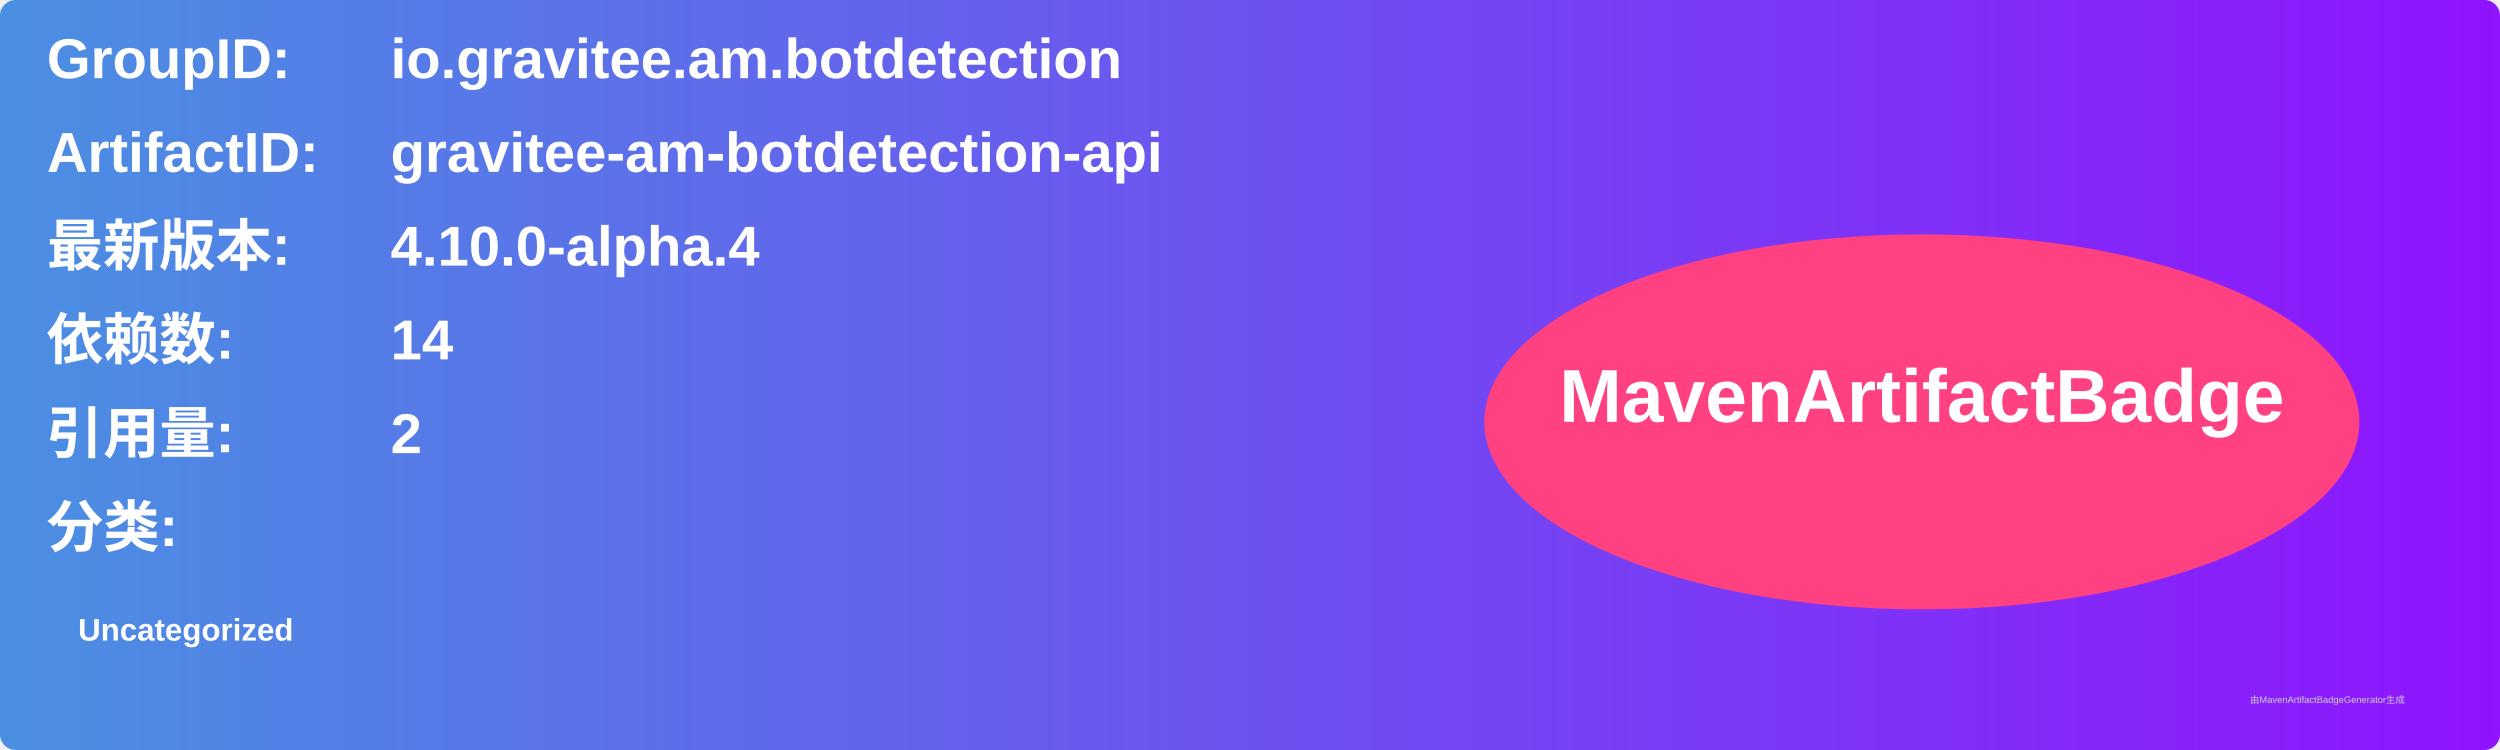
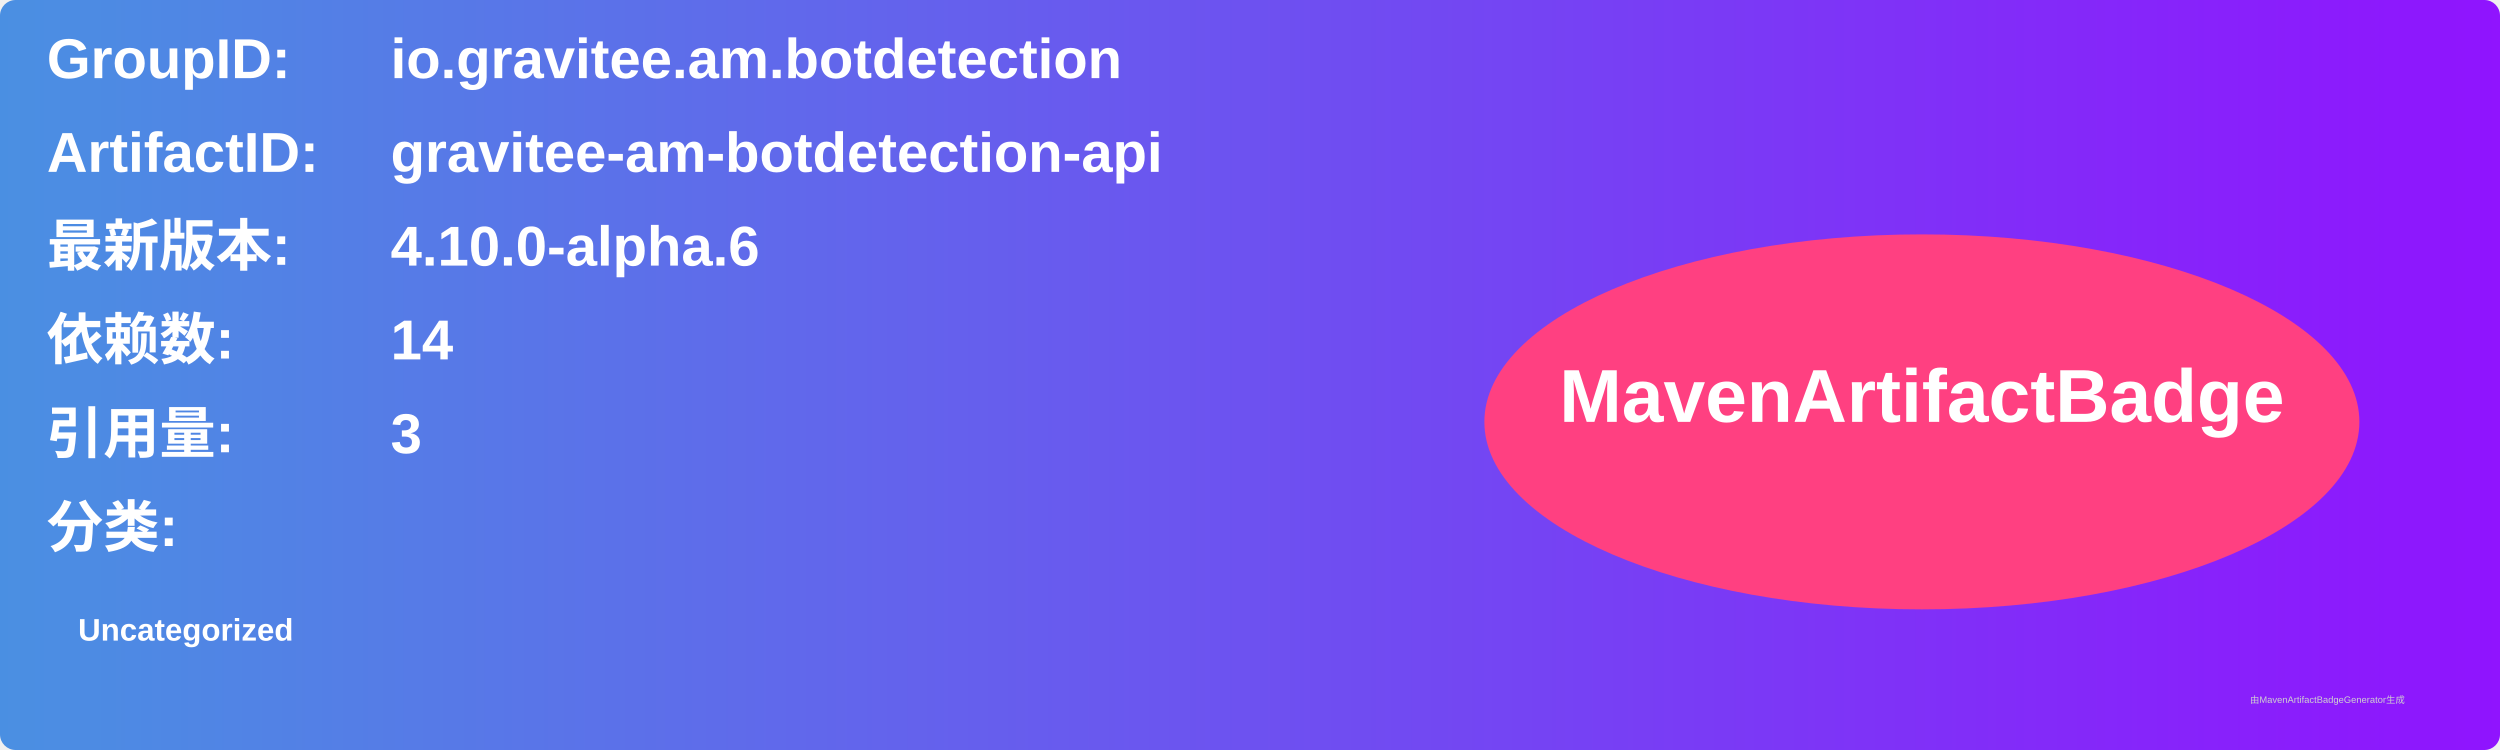
<svg xmlns="http://www.w3.org/2000/svg" width="800" height="240" viewBox="0 0 800 240">
  <linearGradient id="grad" x1="0%" y1="0%" x2="100%" y2="0%">
    <stop offset="0%" stop-color="#4a90e2" />
    <stop offset="100%" stop-color="#9013fe" />
  </linearGradient>
  <rect width="100%" height="100%" rx="5" ry="5" fill="url(#grad)" />
  <g transform="translate(15, 15)">
    <text x="0" y="10" font-family="Arial" font-size="18" fill="white" font-weight="bold" width="260">GroupID:</text>
    <text x="110" y="10" font-family="Arial" font-size="18" fill="white" font-weight="bold" width="460">io.gravitee.am.botdetection</text>
    <text x="0" y="40" font-family="Arial" font-size="18" fill="white" font-weight="bold" width="260">ArtifactID:</text>
    <text x="110" y="40" font-family="Arial" font-size="18" fill="white" font-weight="bold" width="460">gravitee-am-botdetection-api</text>
    <text x="0" y="70" font-family="Arial" font-size="18" fill="white" font-weight="bold">最新版本:</text>
    <text x="110" y="70" font-family="Arial" font-size="18" fill="white" font-weight="bold">
-       <tspan font-weight="bold">4.10.0-alpha.4</tspan>
+       <tspan font-weight="bold">4.10.0-alpha.6</tspan>
    </text>
    <text x="0" y="100" font-family="Arial" font-size="18" fill="white" font-weight="bold">依赖数: </text>
    <text x="110" y="100" font-family="Arial" font-size="18" fill="white">
      <tspan font-weight="bold">14</tspan>
    </text>
    <text x="0" y="130" font-family="Arial" font-size="18" fill="white" font-weight="bold">引用量: </text>
    <text x="110" y="130" font-family="Arial" font-size="18" fill="white">
-       <tspan font-weight="bold">2</tspan>
+       <tspan font-weight="bold">3</tspan>
    </text>
    <text x="0" y="160" font-family="Arial" font-size="18" fill="white" font-weight="bold">分类:</text>
    <text x="10" y="190" font-family="Arial" font-size="10" fill="white">
      <tspan font-weight="bold">Uncategorized</tspan>
    </text>
    <ellipse cx="600" cy="120" rx="140" ry="60" fill="#ff4081" />
    <text x="600" y="120" text-anchor="middle" font-family="Arial" font-size="24" fill="white" font-weight="bold">MavenArtifactBadge</text>
  </g>
  <text x="720" y="225" font-family="Arial" font-size="3" fill="#d0d0d0">由MavenArtifactBadgeGenerator生成</text>
</svg>
